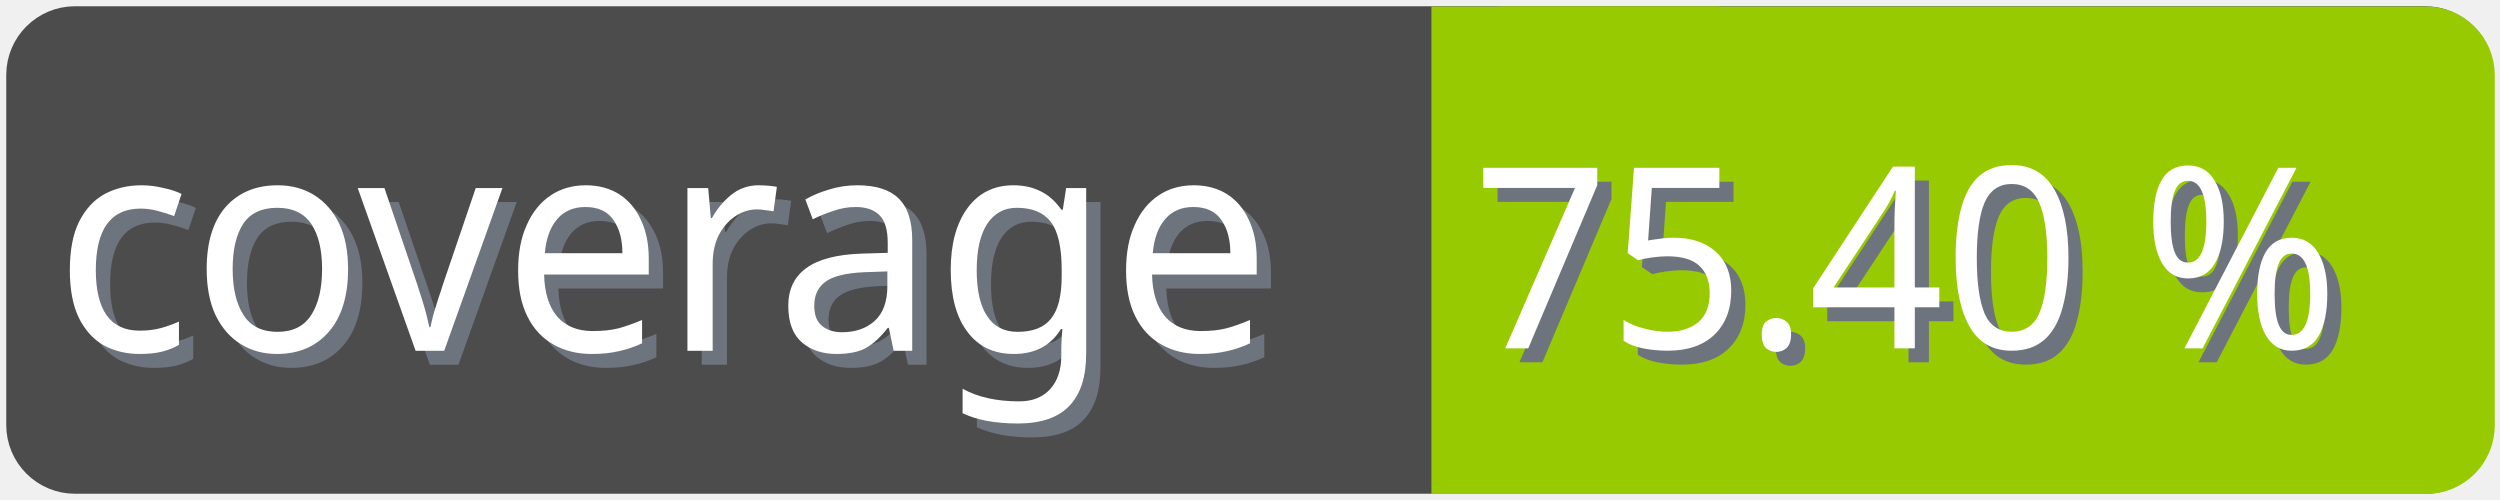
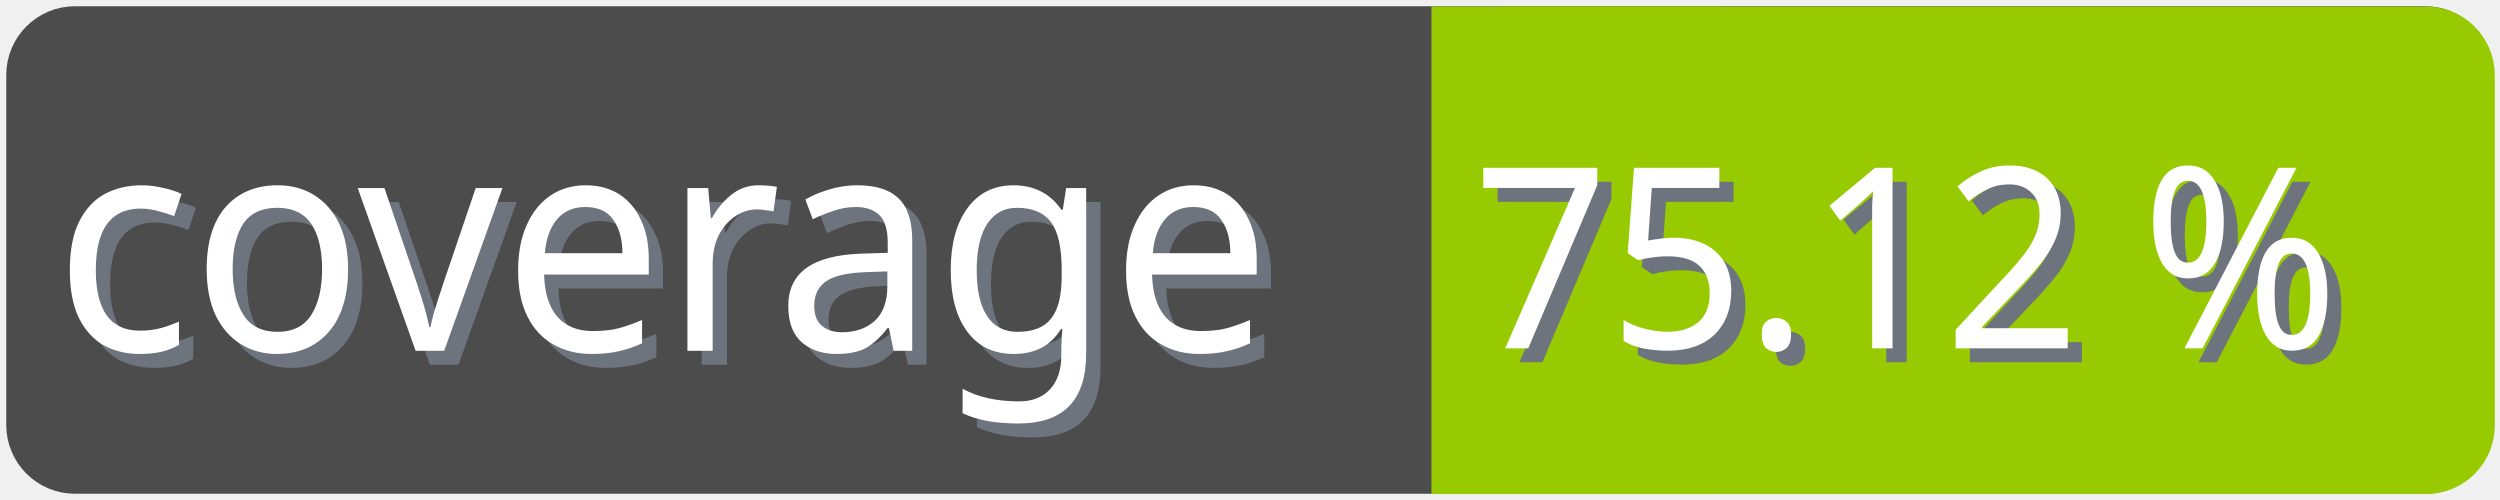
<svg xmlns="http://www.w3.org/2000/svg" width="100" height="20">
  <g>
    <rect fill="none" id="canvas_background" height="22" width="102" y="-1" x="-1" />
  </g>
  <g>
    <rect rx="2" id="svg_1" height="18" width="98" y="1" x="1" stroke-width="1.5" stroke="#4c4c4c" fill="#4c4c4c" />
    <text transform="matrix(0.95, 0, 0, 1.01133, 0.0809801, -0.0237383)" font-weight="normal" xml:space="preserve" text-anchor="start" font-family="'Trebuchet MS', Gadget, sans-serif" font-size="12" id="svg_8" y="14.45" x="2.8" stroke-width="0" stroke="#4c4c4c" fill="#6e747d">coverage</text>
    <text transform="matrix(0.95, 0, 0, 1.01133, 0.0809801, -0.0237383)" font-weight="normal" xml:space="preserve" text-anchor="start" font-family="'Trebuchet MS', Gadget, sans-serif" font-size="12" id="svg_3" y="13.9" x="2.2" stroke-width="0" stroke="#4c4c4c" fill="#ffffff">coverage</text>
    <rect rx="2" id="svg_5" height="18" width="40.905" y="1.011" x="58.137" stroke-width="1.5" stroke="#97ca00" fill="#97ca00" />
    <rect id="svg_7" height="18" width="10" y="1.011" x="58.008" stroke-width="1.5" stroke="#97ca00" fill="#97ca00" />
-     <text transform="matrix(0.95, 0, 0, 1.01133, 0.0809801, -0.0237383)" font-weight="normal" xml:space="preserve" text-anchor="end" font-family="'Trebuchet MS', Gadget, sans-serif" font-size="10" id="svg_10" y="14.35" x="99" stroke-width="0" stroke="#4c4c4c" fill="#6e747d">75.40 %</text>
-     <text transform="matrix(0.95, 0, 0, 1.01133, 0.0809801, -0.0237383)" font-weight="normal" xml:space="preserve" text-anchor="end" font-family="'Trebuchet MS', Gadget, sans-serif" font-size="10" id="svg_9" y="13.8" x="98.4" stroke-width="0" stroke="#4c4c4c" fill="#ffffff">75.40 %</text>
+     <text transform="matrix(0.95, 0, 0, 1.01133, 0.0809801, -0.0237383)" font-weight="normal" xml:space="preserve" text-anchor="end" font-family="'Trebuchet MS', Gadget, sans-serif" font-size="10" id="svg_10" y="14.35" x="99" stroke-width="0" stroke="#4c4c4c" fill="#6e747d">75.12 %</text>
+     <text transform="matrix(0.95, 0, 0, 1.01133, 0.0809801, -0.0237383)" font-weight="normal" xml:space="preserve" text-anchor="end" font-family="'Trebuchet MS', Gadget, sans-serif" font-size="10" id="svg_9" y="13.8" x="98.4" stroke-width="0" stroke="#4c4c4c" fill="#ffffff">75.12 %</text>
  </g>
</svg>
